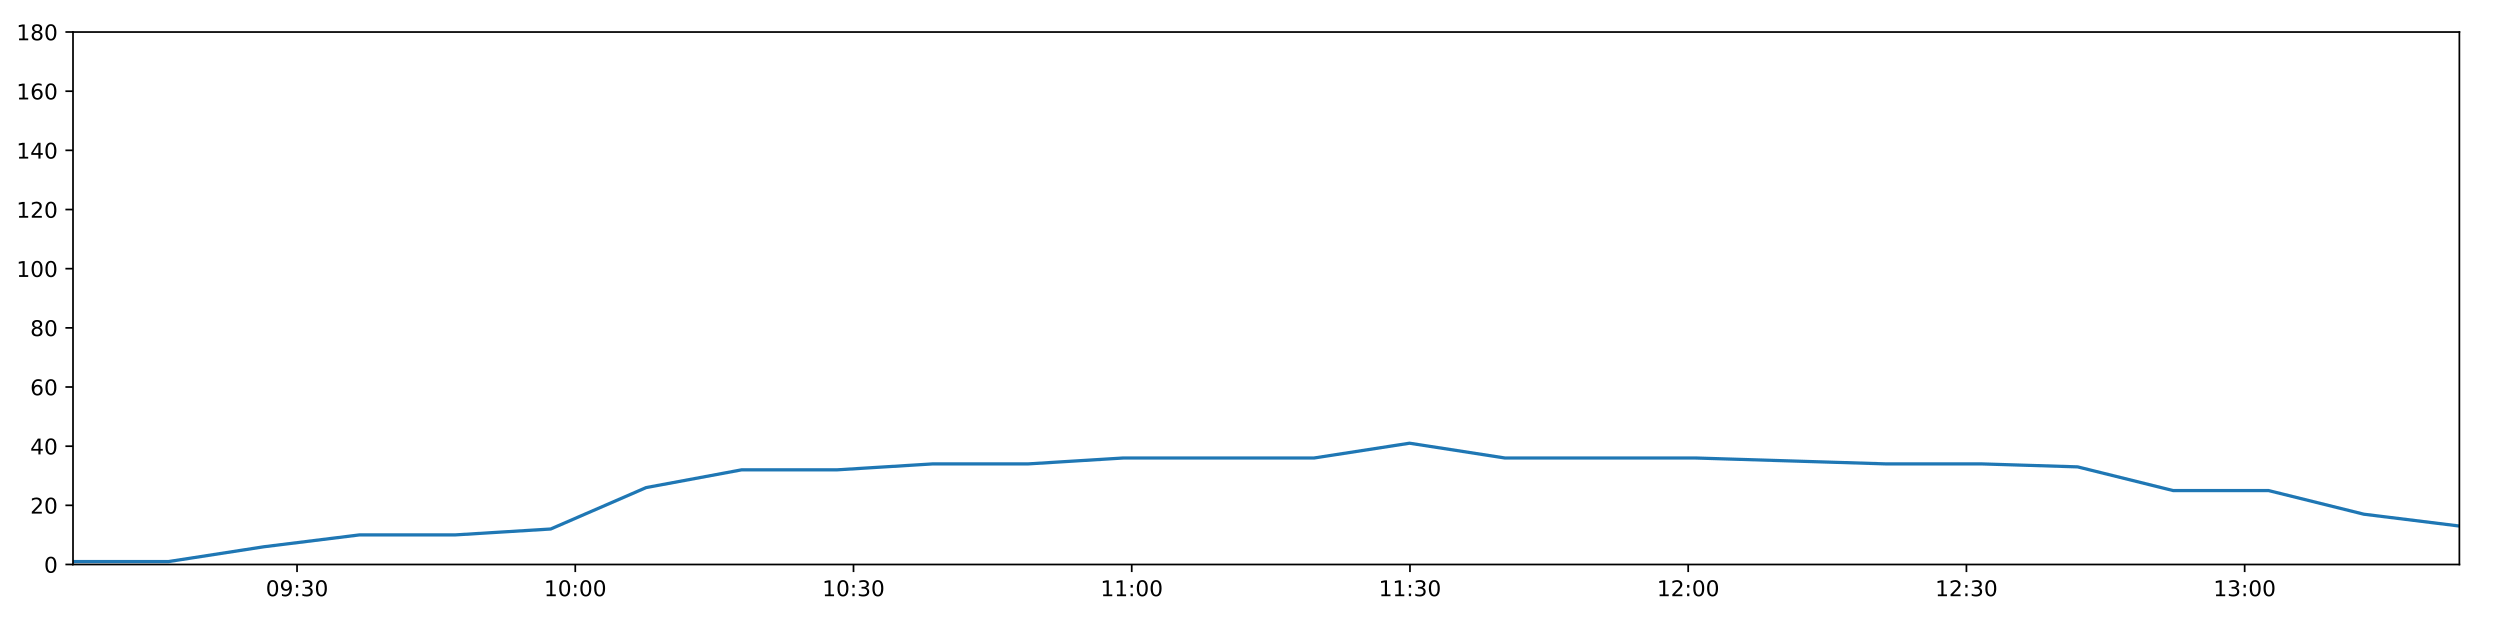
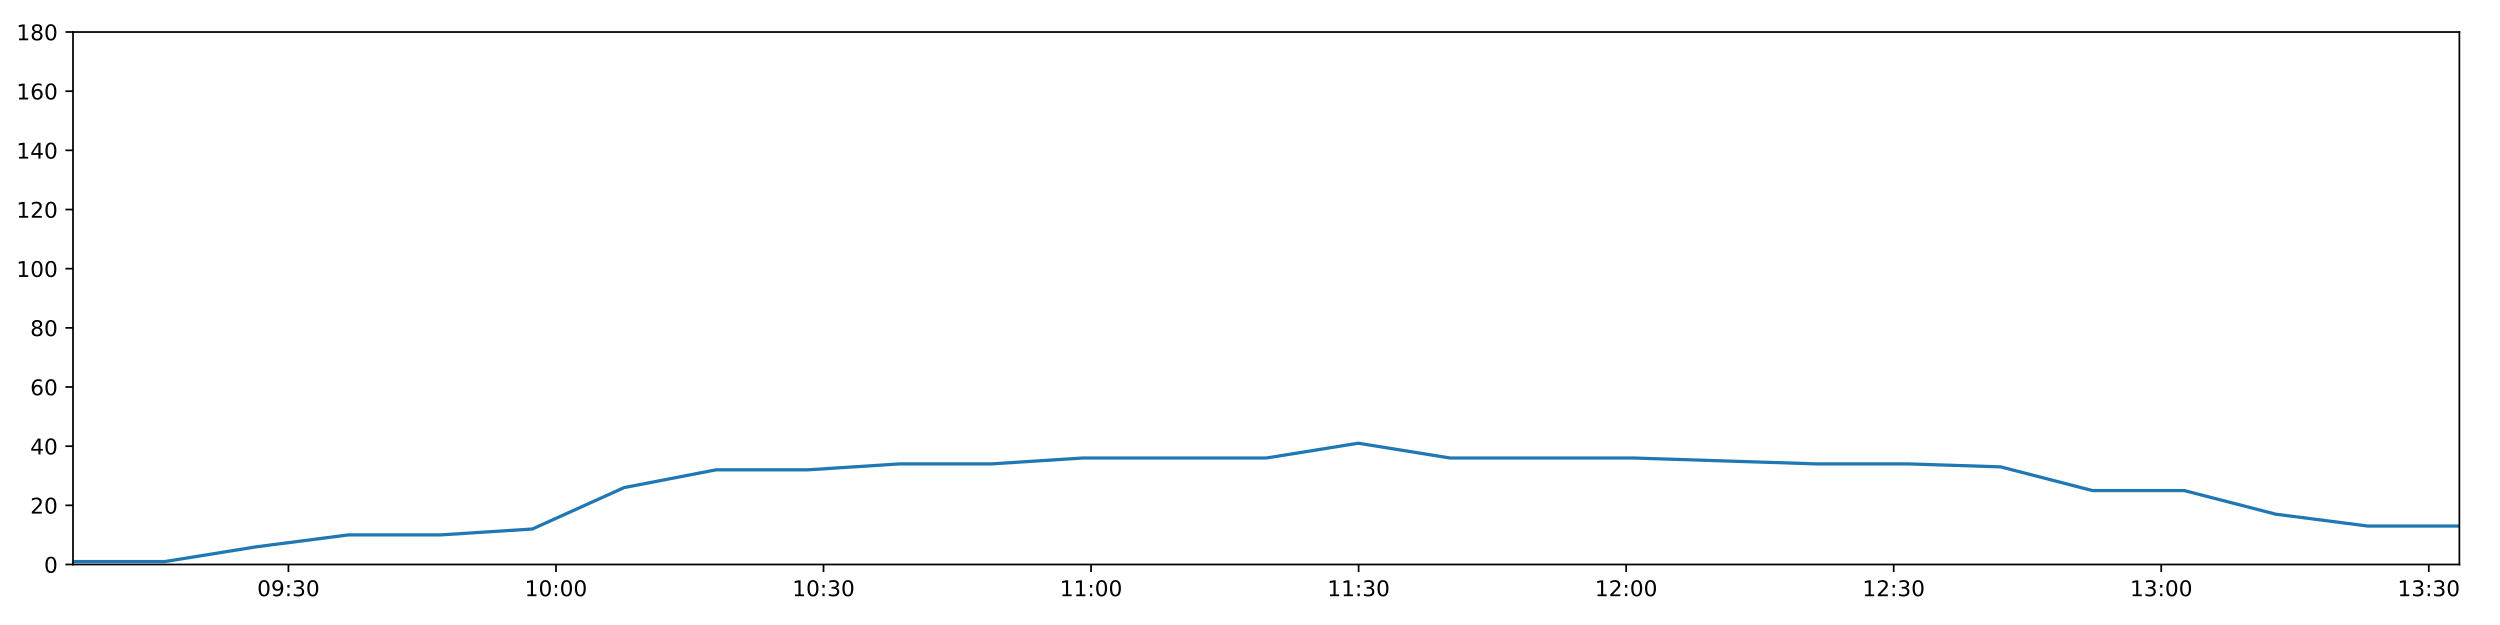
<svg xmlns="http://www.w3.org/2000/svg" xmlns:xlink="http://www.w3.org/1999/xlink" height="288pt" version="1.1" viewBox="0 0 1152 288" width="1152pt">
  <defs>
    <style type="text/css">
*{stroke-linecap:butt;stroke-linejoin:round;}
  </style>
  </defs>
  <g id="figure_1">
    <g id="patch_1">
      <path d="M 0 288  L 1152 288  L 1152 0  L 0 0  z " style="fill:#ffffff;" />
    </g>
    <g id="axes_1">
      <g id="patch_2">
        <path d="M 33.64 260.12  L 1133.28 260.12  L 1133.28 14.76  L 33.64 14.76  z " style="fill:#ffffff;" />
      </g>
      <g id="matplotlib.axis_1">
        <g id="xtick_1">
          <g id="line2d_1">
            <defs>
-               <path d="M 0 0  L 0 3.5  " id="m44faa8fd86" style="stroke:#000000;stroke-width:0.8;" />
-             </defs>
-             <g>
-               <use style="stroke:#000000;stroke-width:0.8;" x="136.875" xlink:href="#m44faa8fd86" y="260.12" />
+               <path d="M 0 0  L 0 3.5  " id="m382e641548" style="stroke:#000000;stroke-width:0.8;" />
+             </defs>
+             <g>
+               <use style="stroke:#000000;stroke-width:0.8;" x="132.909" xlink:href="#m382e641548" y="260.12" />
            </g>
          </g>
          <g id="text_1">
            <defs>
              <path d="M 31.781 66.406  Q 24.172 66.406 20.328 58.906  Q 16.5 51.422 16.5 36.375  Q 16.5 21.391 20.328 13.891  Q 24.172 6.391 31.781 6.391  Q 39.453 6.391 43.281 13.891  Q 47.125 21.391 47.125 36.375  Q 47.125 51.422 43.281 58.906  Q 39.453 66.406 31.781 66.406  z M 31.781 74.219  Q 44.047 74.219 50.516 64.516  Q 56.984 54.828 56.984 36.375  Q 56.984 17.969 50.516 8.266  Q 44.047 -1.422 31.781 -1.422  Q 19.531 -1.422 13.062 8.266  Q 6.594 17.969 6.594 36.375  Q 6.594 54.828 13.062 64.516  Q 19.531 74.219 31.781 74.219  z " id="DejaVuSans-48" />
              <path d="M 10.984 1.516  L 10.984 10.5  Q 14.703 8.734 18.5 7.812  Q 22.312 6.891 25.984 6.891  Q 35.75 6.891 40.891 13.453  Q 46.047 20.016 46.781 33.406  Q 43.953 29.203 39.594 26.953  Q 35.25 24.703 29.984 24.703  Q 19.047 24.703 12.672 31.312  Q 6.297 37.938 6.297 49.422  Q 6.297 60.641 12.938 67.422  Q 19.578 74.219 30.609 74.219  Q 43.266 74.219 49.922 64.516  Q 56.594 54.828 56.594 36.375  Q 56.594 19.141 48.406 8.859  Q 40.234 -1.422 26.422 -1.422  Q 22.703 -1.422 18.891 -0.688  Q 15.094 0.047 10.984 1.516  z M 30.609 32.422  Q 37.25 32.422 41.125 36.953  Q 45.016 41.5 45.016 49.422  Q 45.016 57.281 41.125 61.844  Q 37.25 66.406 30.609 66.406  Q 23.969 66.406 20.094 61.844  Q 16.219 57.281 16.219 49.422  Q 16.219 41.5 20.094 36.953  Q 23.969 32.422 30.609 32.422  z " id="DejaVuSans-57" />
              <path d="M 11.719 12.406  L 22.016 12.406  L 22.016 0  L 11.719 0  z M 11.719 51.703  L 22.016 51.703  L 22.016 39.312  L 11.719 39.312  z " id="DejaVuSans-58" />
              <path d="M 40.578 39.312  Q 47.656 37.797 51.625 33  Q 55.609 28.219 55.609 21.188  Q 55.609 10.406 48.188 4.484  Q 40.766 -1.422 27.094 -1.422  Q 22.516 -1.422 17.656 -0.516  Q 12.797 0.391 7.625 2.203  L 7.625 11.719  Q 11.719 9.328 16.594 8.109  Q 21.484 6.891 26.812 6.891  Q 36.078 6.891 40.938 10.547  Q 45.797 14.203 45.797 21.188  Q 45.797 27.641 41.281 31.266  Q 36.766 34.906 28.719 34.906  L 20.219 34.906  L 20.219 43.016  L 29.109 43.016  Q 36.375 43.016 40.234 45.922  Q 44.094 48.828 44.094 54.297  Q 44.094 59.906 40.109 62.906  Q 36.141 65.922 28.719 65.922  Q 24.656 65.922 20.016 65.031  Q 15.375 64.156 9.812 62.312  L 9.812 71.094  Q 15.438 72.656 20.344 73.438  Q 25.25 74.219 29.594 74.219  Q 40.828 74.219 47.359 69.109  Q 53.906 64.016 53.906 55.328  Q 53.906 49.266 50.438 45.094  Q 46.969 40.922 40.578 39.312  z " id="DejaVuSans-51" />
            </defs>
-             <g transform="translate(122.4651 274.7184)scale(0.1 -0.1)">
+             <g transform="translate(118.4997 274.7184)scale(0.1 -0.1)">
              <use xlink:href="#DejaVuSans-48" />
              <use x="63.623" xlink:href="#DejaVuSans-57" />
              <use x="127.246" xlink:href="#DejaVuSans-58" />
              <use x="160.938" xlink:href="#DejaVuSans-51" />
              <use x="224.561" xlink:href="#DejaVuSans-48" />
            </g>
          </g>
        </g>
        <g id="xtick_2">
          <g id="line2d_2">
            <g>
-               <use style="stroke:#000000;stroke-width:0.8;" x="265.084" xlink:href="#m44faa8fd86" y="260.12" />
+               <use style="stroke:#000000;stroke-width:0.8;" x="256.194" xlink:href="#m382e641548" y="260.12" />
            </g>
          </g>
          <g id="text_2">
            <defs>
              <path d="M 12.406 8.297  L 28.516 8.297  L 28.516 63.922  L 10.984 60.406  L 10.984 69.391  L 28.422 72.906  L 38.281 72.906  L 38.281 8.297  L 54.391 8.297  L 54.391 0  L 12.406 0  z " id="DejaVuSans-49" />
            </defs>
-             <g transform="translate(250.6743 274.7184)scale(0.1 -0.1)">
+             <g transform="translate(241.7842 274.7184)scale(0.1 -0.1)">
              <use xlink:href="#DejaVuSans-49" />
              <use x="63.623" xlink:href="#DejaVuSans-48" />
              <use x="127.246" xlink:href="#DejaVuSans-58" />
              <use x="160.938" xlink:href="#DejaVuSans-48" />
              <use x="224.561" xlink:href="#DejaVuSans-48" />
            </g>
          </g>
        </g>
        <g id="xtick_3">
          <g id="line2d_3">
            <g>
-               <use style="stroke:#000000;stroke-width:0.8;" x="393.293" xlink:href="#m44faa8fd86" y="260.12" />
+               <use style="stroke:#000000;stroke-width:0.8;" x="379.478" xlink:href="#m382e641548" y="260.12" />
            </g>
          </g>
          <g id="text_3">
-             <g transform="translate(378.8835 274.7184)scale(0.1 -0.1)">
+             <g transform="translate(365.0687 274.7184)scale(0.1 -0.1)">
              <use xlink:href="#DejaVuSans-49" />
              <use x="63.623" xlink:href="#DejaVuSans-48" />
              <use x="127.246" xlink:href="#DejaVuSans-58" />
              <use x="160.938" xlink:href="#DejaVuSans-51" />
              <use x="224.561" xlink:href="#DejaVuSans-48" />
            </g>
          </g>
        </g>
        <g id="xtick_4">
          <g id="line2d_4">
            <g>
-               <use style="stroke:#000000;stroke-width:0.8;" x="521.502" xlink:href="#m44faa8fd86" y="260.12" />
+               <use style="stroke:#000000;stroke-width:0.8;" x="502.762" xlink:href="#m382e641548" y="260.12" />
            </g>
          </g>
          <g id="text_4">
-             <g transform="translate(507.0927 274.7184)scale(0.1 -0.1)">
+             <g transform="translate(488.3531 274.7184)scale(0.1 -0.1)">
              <use xlink:href="#DejaVuSans-49" />
              <use x="63.623" xlink:href="#DejaVuSans-49" />
              <use x="127.246" xlink:href="#DejaVuSans-58" />
              <use x="160.938" xlink:href="#DejaVuSans-48" />
              <use x="224.561" xlink:href="#DejaVuSans-48" />
            </g>
          </g>
        </g>
        <g id="xtick_5">
          <g id="line2d_5">
            <g>
-               <use style="stroke:#000000;stroke-width:0.8;" x="649.711" xlink:href="#m44faa8fd86" y="260.12" />
+               <use style="stroke:#000000;stroke-width:0.8;" x="626.047" xlink:href="#m382e641548" y="260.12" />
            </g>
          </g>
          <g id="text_5">
-             <g transform="translate(635.3018 274.7184)scale(0.1 -0.1)">
+             <g transform="translate(611.6376 274.7184)scale(0.1 -0.1)">
              <use xlink:href="#DejaVuSans-49" />
              <use x="63.623" xlink:href="#DejaVuSans-49" />
              <use x="127.246" xlink:href="#DejaVuSans-58" />
              <use x="160.938" xlink:href="#DejaVuSans-51" />
              <use x="224.561" xlink:href="#DejaVuSans-48" />
            </g>
          </g>
        </g>
        <g id="xtick_6">
          <g id="line2d_6">
            <g>
-               <use style="stroke:#000000;stroke-width:0.8;" x="777.92" xlink:href="#m44faa8fd86" y="260.12" />
+               <use style="stroke:#000000;stroke-width:0.8;" x="749.331" xlink:href="#m382e641548" y="260.12" />
            </g>
          </g>
          <g id="text_6">
            <defs>
              <path d="M 19.188 8.297  L 53.609 8.297  L 53.609 0  L 7.328 0  L 7.328 8.297  Q 12.938 14.109 22.625 23.891  Q 32.328 33.688 34.812 36.531  Q 39.547 41.844 41.422 45.531  Q 43.312 49.219 43.312 52.781  Q 43.312 58.594 39.234 62.25  Q 35.156 65.922 28.609 65.922  Q 23.969 65.922 18.812 64.312  Q 13.672 62.703 7.812 59.422  L 7.812 69.391  Q 13.766 71.781 18.938 73  Q 24.125 74.219 28.422 74.219  Q 39.75 74.219 46.484 68.547  Q 53.219 62.891 53.219 53.422  Q 53.219 48.922 51.531 44.891  Q 49.859 40.875 45.406 35.406  Q 44.188 33.984 37.641 27.219  Q 31.109 20.453 19.188 8.297  z " id="DejaVuSans-50" />
            </defs>
-             <g transform="translate(763.511 274.7184)scale(0.1 -0.1)">
+             <g transform="translate(734.922 274.7184)scale(0.1 -0.1)">
              <use xlink:href="#DejaVuSans-49" />
              <use x="63.623" xlink:href="#DejaVuSans-50" />
              <use x="127.246" xlink:href="#DejaVuSans-58" />
              <use x="160.938" xlink:href="#DejaVuSans-48" />
              <use x="224.561" xlink:href="#DejaVuSans-48" />
            </g>
          </g>
        </g>
        <g id="xtick_7">
          <g id="line2d_7">
            <g>
-               <use style="stroke:#000000;stroke-width:0.8;" x="906.13" xlink:href="#m44faa8fd86" y="260.12" />
+               <use style="stroke:#000000;stroke-width:0.8;" x="872.616" xlink:href="#m382e641548" y="260.12" />
            </g>
          </g>
          <g id="text_7">
-             <g transform="translate(891.7202 274.7184)scale(0.1 -0.1)">
+             <g transform="translate(858.2065 274.7184)scale(0.1 -0.1)">
              <use xlink:href="#DejaVuSans-49" />
              <use x="63.623" xlink:href="#DejaVuSans-50" />
              <use x="127.246" xlink:href="#DejaVuSans-58" />
              <use x="160.938" xlink:href="#DejaVuSans-51" />
              <use x="224.561" xlink:href="#DejaVuSans-48" />
            </g>
          </g>
        </g>
        <g id="xtick_8">
          <g id="line2d_8">
            <g>
-               <use style="stroke:#000000;stroke-width:0.8;" x="1034.339" xlink:href="#m44faa8fd86" y="260.12" />
+               <use style="stroke:#000000;stroke-width:0.8;" x="995.9" xlink:href="#m382e641548" y="260.12" />
            </g>
          </g>
          <g id="text_8">
-             <g transform="translate(1019.929 274.7184)scale(0.1 -0.1)">
+             <g transform="translate(981.491 274.7184)scale(0.1 -0.1)">
              <use xlink:href="#DejaVuSans-49" />
              <use x="63.623" xlink:href="#DejaVuSans-51" />
              <use x="127.246" xlink:href="#DejaVuSans-58" />
              <use x="160.938" xlink:href="#DejaVuSans-48" />
+               <use x="224.561" xlink:href="#DejaVuSans-48" />
+             </g>
+           </g>
+         </g>
+         <g id="xtick_9">
+           <g id="line2d_9">
+             <g>
+               <use style="stroke:#000000;stroke-width:0.8;" x="1119.185" xlink:href="#m382e641548" y="260.12" />
+             </g>
+           </g>
+           <g id="text_9">
+             <g transform="translate(1104.775 274.7184)scale(0.1 -0.1)">
+               <use xlink:href="#DejaVuSans-49" />
+               <use x="63.623" xlink:href="#DejaVuSans-51" />
+               <use x="127.246" xlink:href="#DejaVuSans-58" />
+               <use x="160.938" xlink:href="#DejaVuSans-51" />
              <use x="224.561" xlink:href="#DejaVuSans-48" />
            </g>
          </g>
        </g>
      </g>
      <g id="matplotlib.axis_2">
        <g id="ytick_1">
-           <g id="line2d_9">
-             <defs>
-               <path d="M 0 0  L -3.5 0  " id="m74d314b13d" style="stroke:#000000;stroke-width:0.8;" />
-             </defs>
-             <g>
-               <use style="stroke:#000000;stroke-width:0.8;" x="33.64" xlink:href="#m74d314b13d" y="260.12" />
-             </g>
-           </g>
-           <g id="text_9">
+           <g id="line2d_10">
+             <defs>
+               <path d="M 0 0  L -3.5 0  " id="mba3ec58c2d" style="stroke:#000000;stroke-width:0.8;" />
+             </defs>
+             <g>
+               <use style="stroke:#000000;stroke-width:0.8;" x="33.64" xlink:href="#mba3ec58c2d" y="260.12" />
+             </g>
+           </g>
+           <g id="text_10">
            <g transform="translate(20.2775 263.9192)scale(0.1 -0.1)">
              <use xlink:href="#DejaVuSans-48" />
            </g>
          </g>
        </g>
        <g id="ytick_2">
-           <g id="line2d_10">
-             <g>
-               <use style="stroke:#000000;stroke-width:0.8;" x="33.64" xlink:href="#m74d314b13d" y="232.858" />
-             </g>
-           </g>
-           <g id="text_10">
+           <g id="line2d_11">
+             <g>
+               <use style="stroke:#000000;stroke-width:0.8;" x="33.64" xlink:href="#mba3ec58c2d" y="232.858" />
+             </g>
+           </g>
+           <g id="text_11">
            <g transform="translate(13.915 236.657)scale(0.1 -0.1)">
              <use xlink:href="#DejaVuSans-50" />
              <use x="63.623" xlink:href="#DejaVuSans-48" />
            </g>
          </g>
        </g>
        <g id="ytick_3">
-           <g id="line2d_11">
-             <g>
-               <use style="stroke:#000000;stroke-width:0.8;" x="33.64" xlink:href="#m74d314b13d" y="205.596" />
-             </g>
-           </g>
-           <g id="text_11">
+           <g id="line2d_12">
+             <g>
+               <use style="stroke:#000000;stroke-width:0.8;" x="33.64" xlink:href="#mba3ec58c2d" y="205.596" />
+             </g>
+           </g>
+           <g id="text_12">
            <defs>
              <path d="M 37.797 64.312  L 12.891 25.391  L 37.797 25.391  z M 35.203 72.906  L 47.609 72.906  L 47.609 25.391  L 58.016 25.391  L 58.016 17.188  L 47.609 17.188  L 47.609 0  L 37.797 0  L 37.797 17.188  L 4.891 17.188  L 4.891 26.703  z " id="DejaVuSans-52" />
            </defs>
            <g transform="translate(13.915 209.3948)scale(0.1 -0.1)">
              <use xlink:href="#DejaVuSans-52" />
              <use x="63.623" xlink:href="#DejaVuSans-48" />
            </g>
          </g>
        </g>
        <g id="ytick_4">
-           <g id="line2d_12">
-             <g>
-               <use style="stroke:#000000;stroke-width:0.8;" x="33.64" xlink:href="#m74d314b13d" y="178.333" />
-             </g>
-           </g>
-           <g id="text_12">
+           <g id="line2d_13">
+             <g>
+               <use style="stroke:#000000;stroke-width:0.8;" x="33.64" xlink:href="#mba3ec58c2d" y="178.333" />
+             </g>
+           </g>
+           <g id="text_13">
            <defs>
              <path d="M 33.016 40.375  Q 26.375 40.375 22.484 35.828  Q 18.609 31.297 18.609 23.391  Q 18.609 15.531 22.484 10.953  Q 26.375 6.391 33.016 6.391  Q 39.656 6.391 43.531 10.953  Q 47.406 15.531 47.406 23.391  Q 47.406 31.297 43.531 35.828  Q 39.656 40.375 33.016 40.375  z M 52.594 71.297  L 52.594 62.312  Q 48.875 64.062 45.094 64.984  Q 41.312 65.922 37.594 65.922  Q 27.828 65.922 22.672 59.328  Q 17.531 52.734 16.797 39.406  Q 19.672 43.656 24.016 45.922  Q 28.375 48.188 33.594 48.188  Q 44.578 48.188 50.953 41.516  Q 57.328 34.859 57.328 23.391  Q 57.328 12.156 50.688 5.359  Q 44.047 -1.422 33.016 -1.422  Q 20.359 -1.422 13.672 8.266  Q 6.984 17.969 6.984 36.375  Q 6.984 53.656 15.188 63.938  Q 23.391 74.219 37.203 74.219  Q 40.922 74.219 44.703 73.484  Q 48.484 72.75 52.594 71.297  z " id="DejaVuSans-54" />
            </defs>
            <g transform="translate(13.915 182.1326)scale(0.1 -0.1)">
              <use xlink:href="#DejaVuSans-54" />
              <use x="63.623" xlink:href="#DejaVuSans-48" />
            </g>
          </g>
        </g>
        <g id="ytick_5">
-           <g id="line2d_13">
-             <g>
-               <use style="stroke:#000000;stroke-width:0.8;" x="33.64" xlink:href="#m74d314b13d" y="151.071" />
-             </g>
-           </g>
-           <g id="text_13">
+           <g id="line2d_14">
+             <g>
+               <use style="stroke:#000000;stroke-width:0.8;" x="33.64" xlink:href="#mba3ec58c2d" y="151.071" />
+             </g>
+           </g>
+           <g id="text_14">
            <defs>
              <path d="M 31.781 34.625  Q 24.75 34.625 20.719 30.859  Q 16.703 27.094 16.703 20.516  Q 16.703 13.922 20.719 10.156  Q 24.75 6.391 31.781 6.391  Q 38.812 6.391 42.859 10.172  Q 46.922 13.969 46.922 20.516  Q 46.922 27.094 42.891 30.859  Q 38.875 34.625 31.781 34.625  z M 21.922 38.812  Q 15.578 40.375 12.031 44.719  Q 8.5 49.078 8.5 55.328  Q 8.5 64.062 14.719 69.141  Q 20.953 74.219 31.781 74.219  Q 42.672 74.219 48.875 69.141  Q 55.078 64.062 55.078 55.328  Q 55.078 49.078 51.531 44.719  Q 48 40.375 41.703 38.812  Q 48.828 37.156 52.797 32.312  Q 56.781 27.484 56.781 20.516  Q 56.781 9.906 50.312 4.234  Q 43.844 -1.422 31.781 -1.422  Q 19.734 -1.422 13.25 4.234  Q 6.781 9.906 6.781 20.516  Q 6.781 27.484 10.781 32.312  Q 14.797 37.156 21.922 38.812  z M 18.312 54.391  Q 18.312 48.734 21.844 45.562  Q 25.391 42.391 31.781 42.391  Q 38.141 42.391 41.719 45.562  Q 45.312 48.734 45.312 54.391  Q 45.312 60.062 41.719 63.234  Q 38.141 66.406 31.781 66.406  Q 25.391 66.406 21.844 63.234  Q 18.312 60.062 18.312 54.391  z " id="DejaVuSans-56" />
            </defs>
            <g transform="translate(13.915 154.8703)scale(0.1 -0.1)">
              <use xlink:href="#DejaVuSans-56" />
              <use x="63.623" xlink:href="#DejaVuSans-48" />
            </g>
          </g>
        </g>
        <g id="ytick_6">
-           <g id="line2d_14">
-             <g>
-               <use style="stroke:#000000;stroke-width:0.8;" x="33.64" xlink:href="#m74d314b13d" y="123.809" />
-             </g>
-           </g>
-           <g id="text_14">
+           <g id="line2d_15">
+             <g>
+               <use style="stroke:#000000;stroke-width:0.8;" x="33.64" xlink:href="#mba3ec58c2d" y="123.809" />
+             </g>
+           </g>
+           <g id="text_15">
            <g transform="translate(7.5525 127.6081)scale(0.1 -0.1)">
              <use xlink:href="#DejaVuSans-49" />
              <use x="63.623" xlink:href="#DejaVuSans-48" />
              <use x="127.246" xlink:href="#DejaVuSans-48" />
            </g>
          </g>
        </g>
        <g id="ytick_7">
-           <g id="line2d_15">
-             <g>
-               <use style="stroke:#000000;stroke-width:0.8;" x="33.64" xlink:href="#m74d314b13d" y="96.547" />
-             </g>
-           </g>
-           <g id="text_15">
+           <g id="line2d_16">
+             <g>
+               <use style="stroke:#000000;stroke-width:0.8;" x="33.64" xlink:href="#mba3ec58c2d" y="96.547" />
+             </g>
+           </g>
+           <g id="text_16">
            <g transform="translate(7.5525 100.3459)scale(0.1 -0.1)">
              <use xlink:href="#DejaVuSans-49" />
              <use x="63.623" xlink:href="#DejaVuSans-50" />
              <use x="127.246" xlink:href="#DejaVuSans-48" />
            </g>
          </g>
        </g>
        <g id="ytick_8">
-           <g id="line2d_16">
-             <g>
-               <use style="stroke:#000000;stroke-width:0.8;" x="33.64" xlink:href="#m74d314b13d" y="69.284" />
-             </g>
-           </g>
-           <g id="text_16">
+           <g id="line2d_17">
+             <g>
+               <use style="stroke:#000000;stroke-width:0.8;" x="33.64" xlink:href="#mba3ec58c2d" y="69.284" />
+             </g>
+           </g>
+           <g id="text_17">
            <g transform="translate(7.5525 73.08366)scale(0.1 -0.1)">
              <use xlink:href="#DejaVuSans-49" />
              <use x="63.623" xlink:href="#DejaVuSans-52" />
              <use x="127.246" xlink:href="#DejaVuSans-48" />
            </g>
          </g>
        </g>
        <g id="ytick_9">
-           <g id="line2d_17">
-             <g>
-               <use style="stroke:#000000;stroke-width:0.8;" x="33.64" xlink:href="#m74d314b13d" y="42.022" />
-             </g>
-           </g>
-           <g id="text_17">
+           <g id="line2d_18">
+             <g>
+               <use style="stroke:#000000;stroke-width:0.8;" x="33.64" xlink:href="#mba3ec58c2d" y="42.022" />
+             </g>
+           </g>
+           <g id="text_18">
            <g transform="translate(7.5525 45.82144)scale(0.1 -0.1)">
              <use xlink:href="#DejaVuSans-49" />
              <use x="63.623" xlink:href="#DejaVuSans-54" />
              <use x="127.246" xlink:href="#DejaVuSans-48" />
            </g>
          </g>
        </g>
        <g id="ytick_10">
-           <g id="line2d_18">
-             <g>
-               <use style="stroke:#000000;stroke-width:0.8;" x="33.64" xlink:href="#m74d314b13d" y="14.76" />
-             </g>
-           </g>
-           <g id="text_18">
+           <g id="line2d_19">
+             <g>
+               <use style="stroke:#000000;stroke-width:0.8;" x="33.64" xlink:href="#mba3ec58c2d" y="14.76" />
+             </g>
+           </g>
+           <g id="text_19">
            <g transform="translate(7.5525 18.55922)scale(0.1 -0.1)">
              <use xlink:href="#DejaVuSans-49" />
              <use x="63.623" xlink:href="#DejaVuSans-56" />
              <use x="127.246" xlink:href="#DejaVuSans-48" />
            </g>
          </g>
        </g>
      </g>
-       <g id="line2d_19">
-         <path clip-path="url(#p2412a18631)" d="M 33.64 258.757  L 77.708 258.757  L 121.648 251.941  L 165.586 246.489  L 209.639 246.489  L 253.767 243.763  L 297.741 224.679  L 341.735 216.5  L 385.69 216.5  L 429.659 213.774  L 473.604 213.774  L 517.573 211.048  L 561.543 211.048  L 605.503 211.048  L 649.496 204.232  L 693.485 211.048  L 737.423 211.048  L 781.372 211.048  L 825.389 212.411  L 869.346 213.774  L 913.396 213.774  L 957.382 215.137  L 1001.342 226.042  L 1045.313 226.042  L 1089.266 236.947  L 1133.28 242.4  " style="fill:none;stroke:#1f77b4;stroke-linecap:square;stroke-width:1.5;" />
+       <g id="line2d_20">
+         <path clip-path="url(#p8d0fc5adbe)" d="M 33.64 258.757  L 76.016 258.757  L 118.267 251.941  L 160.518 246.489  L 202.878 246.489  L 245.312 243.763  L 287.597 224.679  L 329.901 216.5  L 372.167 216.5  L 414.447 213.774  L 456.704 213.774  L 498.985 211.048  L 541.265 211.048  L 583.537 211.048  L 625.84 204.232  L 668.14 211.048  L 710.39 211.048  L 752.65 211.048  L 794.977 212.411  L 837.245 213.774  L 879.603 213.774  L 921.9 215.137  L 964.171 226.042  L 1006.453 226.042  L 1048.718 236.947  L 1091.041 242.4  L 1133.28 242.4  " style="fill:none;stroke:#1f77b4;stroke-linecap:square;stroke-width:1.5;" />
      </g>
      <g id="patch_3">
        <path d="M 33.64 260.12  L 33.64 14.76  " style="fill:none;stroke:#000000;stroke-linecap:square;stroke-linejoin:miter;stroke-width:0.8;" />
      </g>
      <g id="patch_4">
        <path d="M 1133.28 260.12  L 1133.28 14.76  " style="fill:none;stroke:#000000;stroke-linecap:square;stroke-linejoin:miter;stroke-width:0.8;" />
      </g>
      <g id="patch_5">
        <path d="M 33.64 260.12  L 1133.28 260.12  " style="fill:none;stroke:#000000;stroke-linecap:square;stroke-linejoin:miter;stroke-width:0.8;" />
      </g>
      <g id="patch_6">
        <path d="M 33.64 14.76  L 1133.28 14.76  " style="fill:none;stroke:#000000;stroke-linecap:square;stroke-linejoin:miter;stroke-width:0.8;" />
      </g>
    </g>
  </g>
  <defs>
-     <clipPath id="p2412a18631">
+     <clipPath id="p8d0fc5adbe">
      <rect height="245.36" width="1099.64" x="33.64" y="14.76" />
    </clipPath>
  </defs>
</svg>
